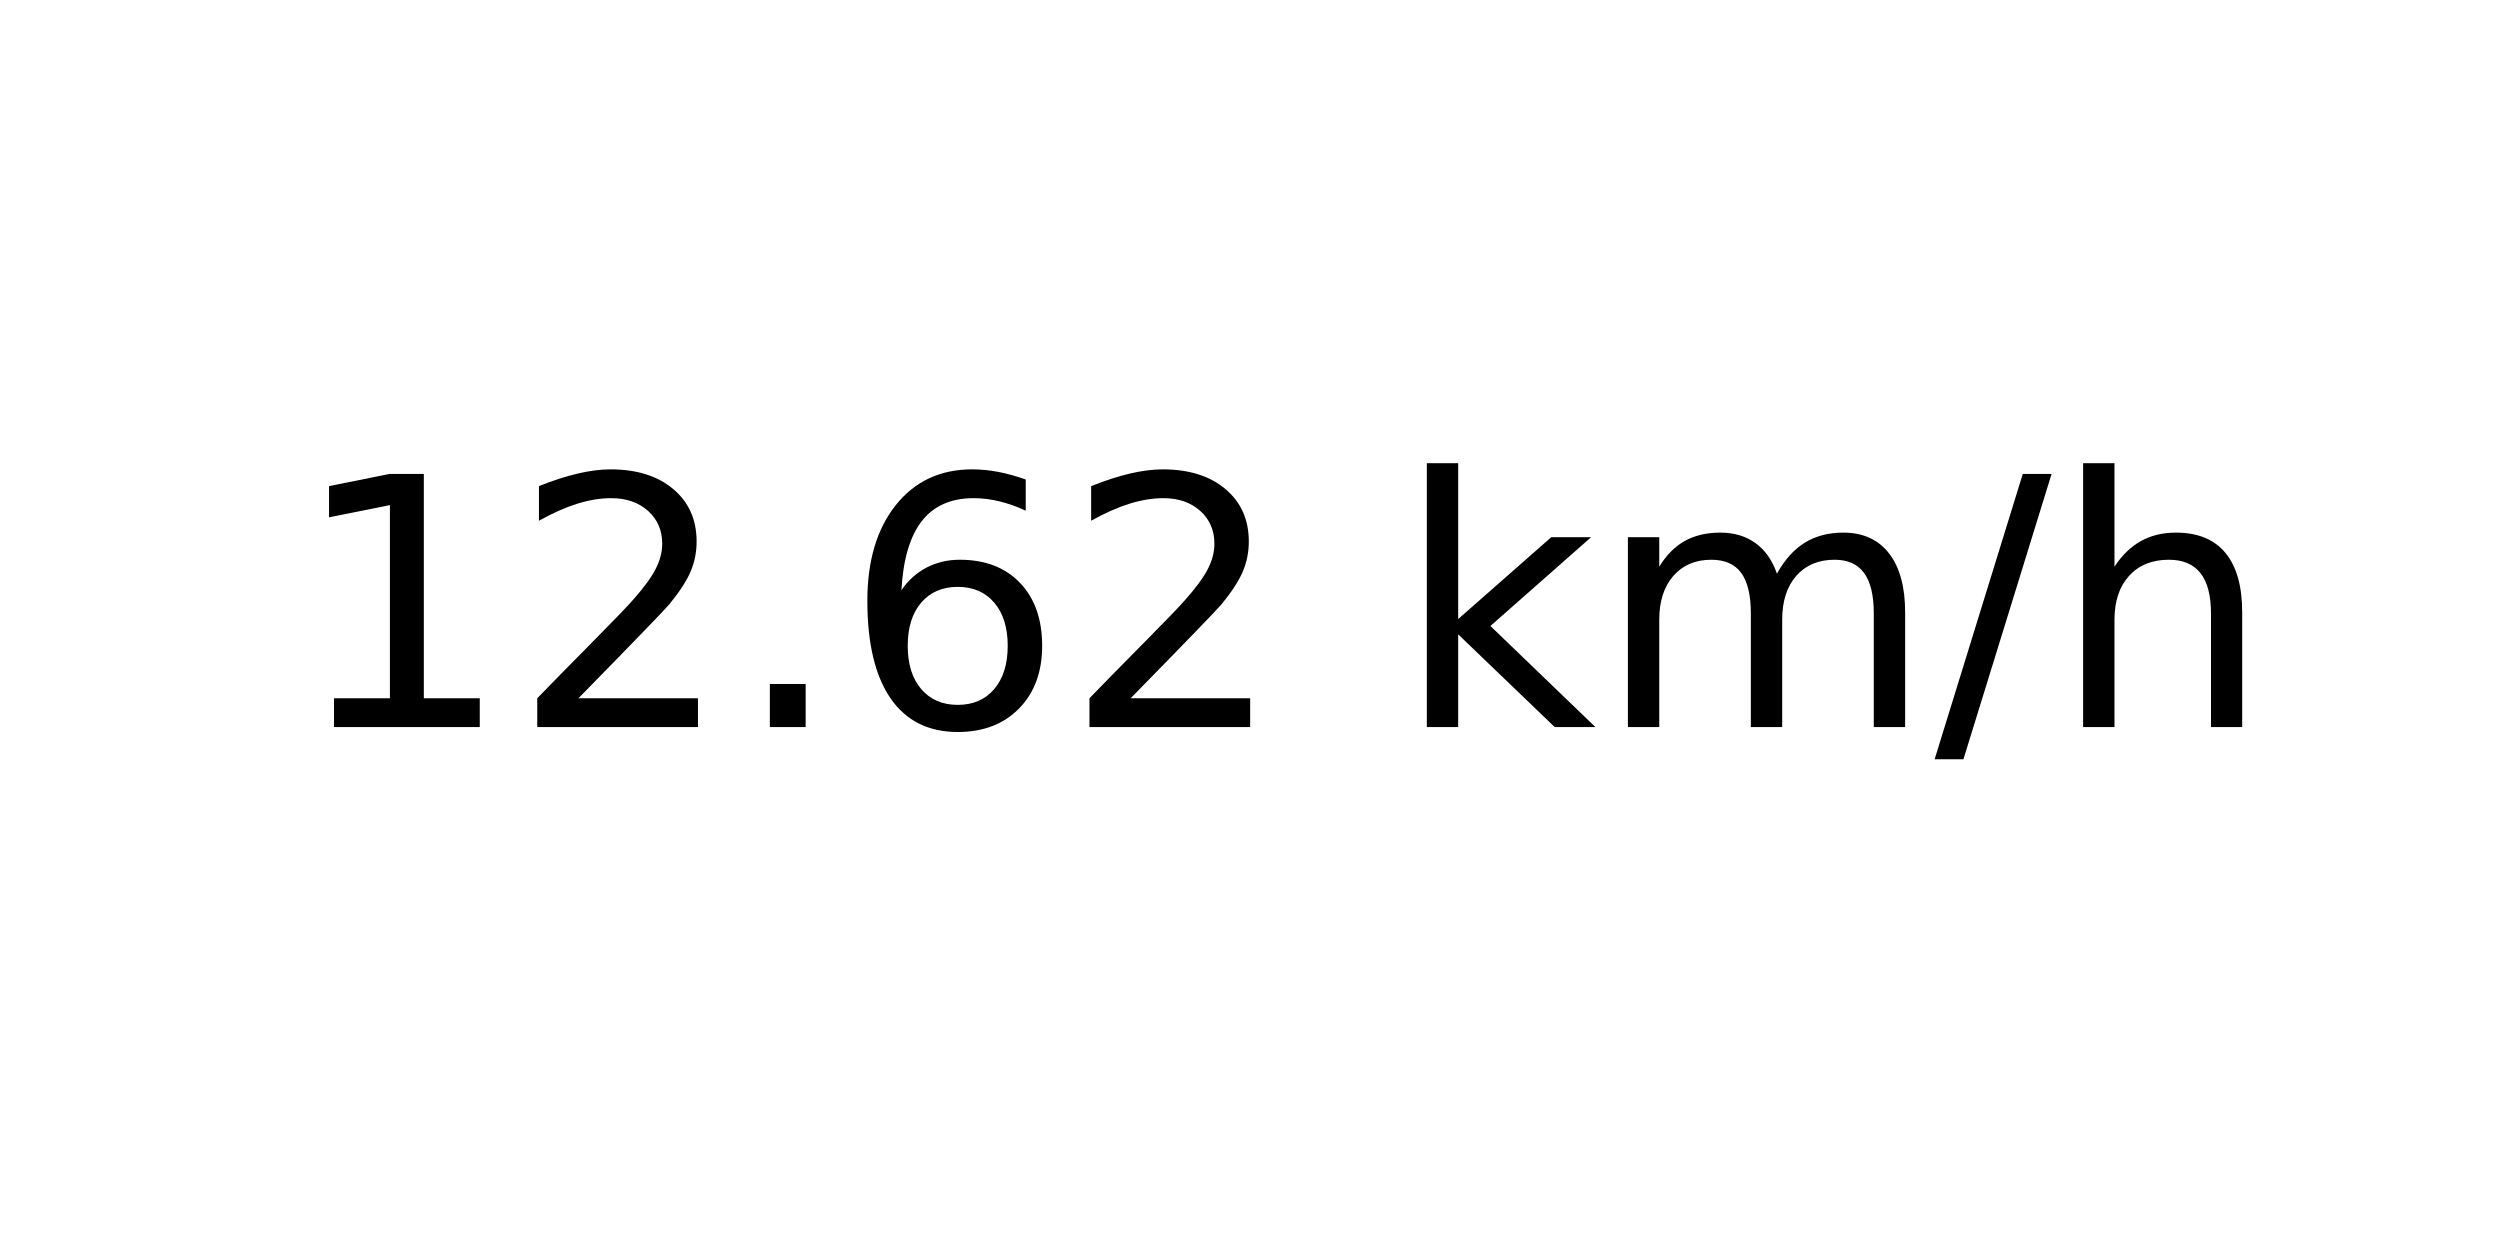
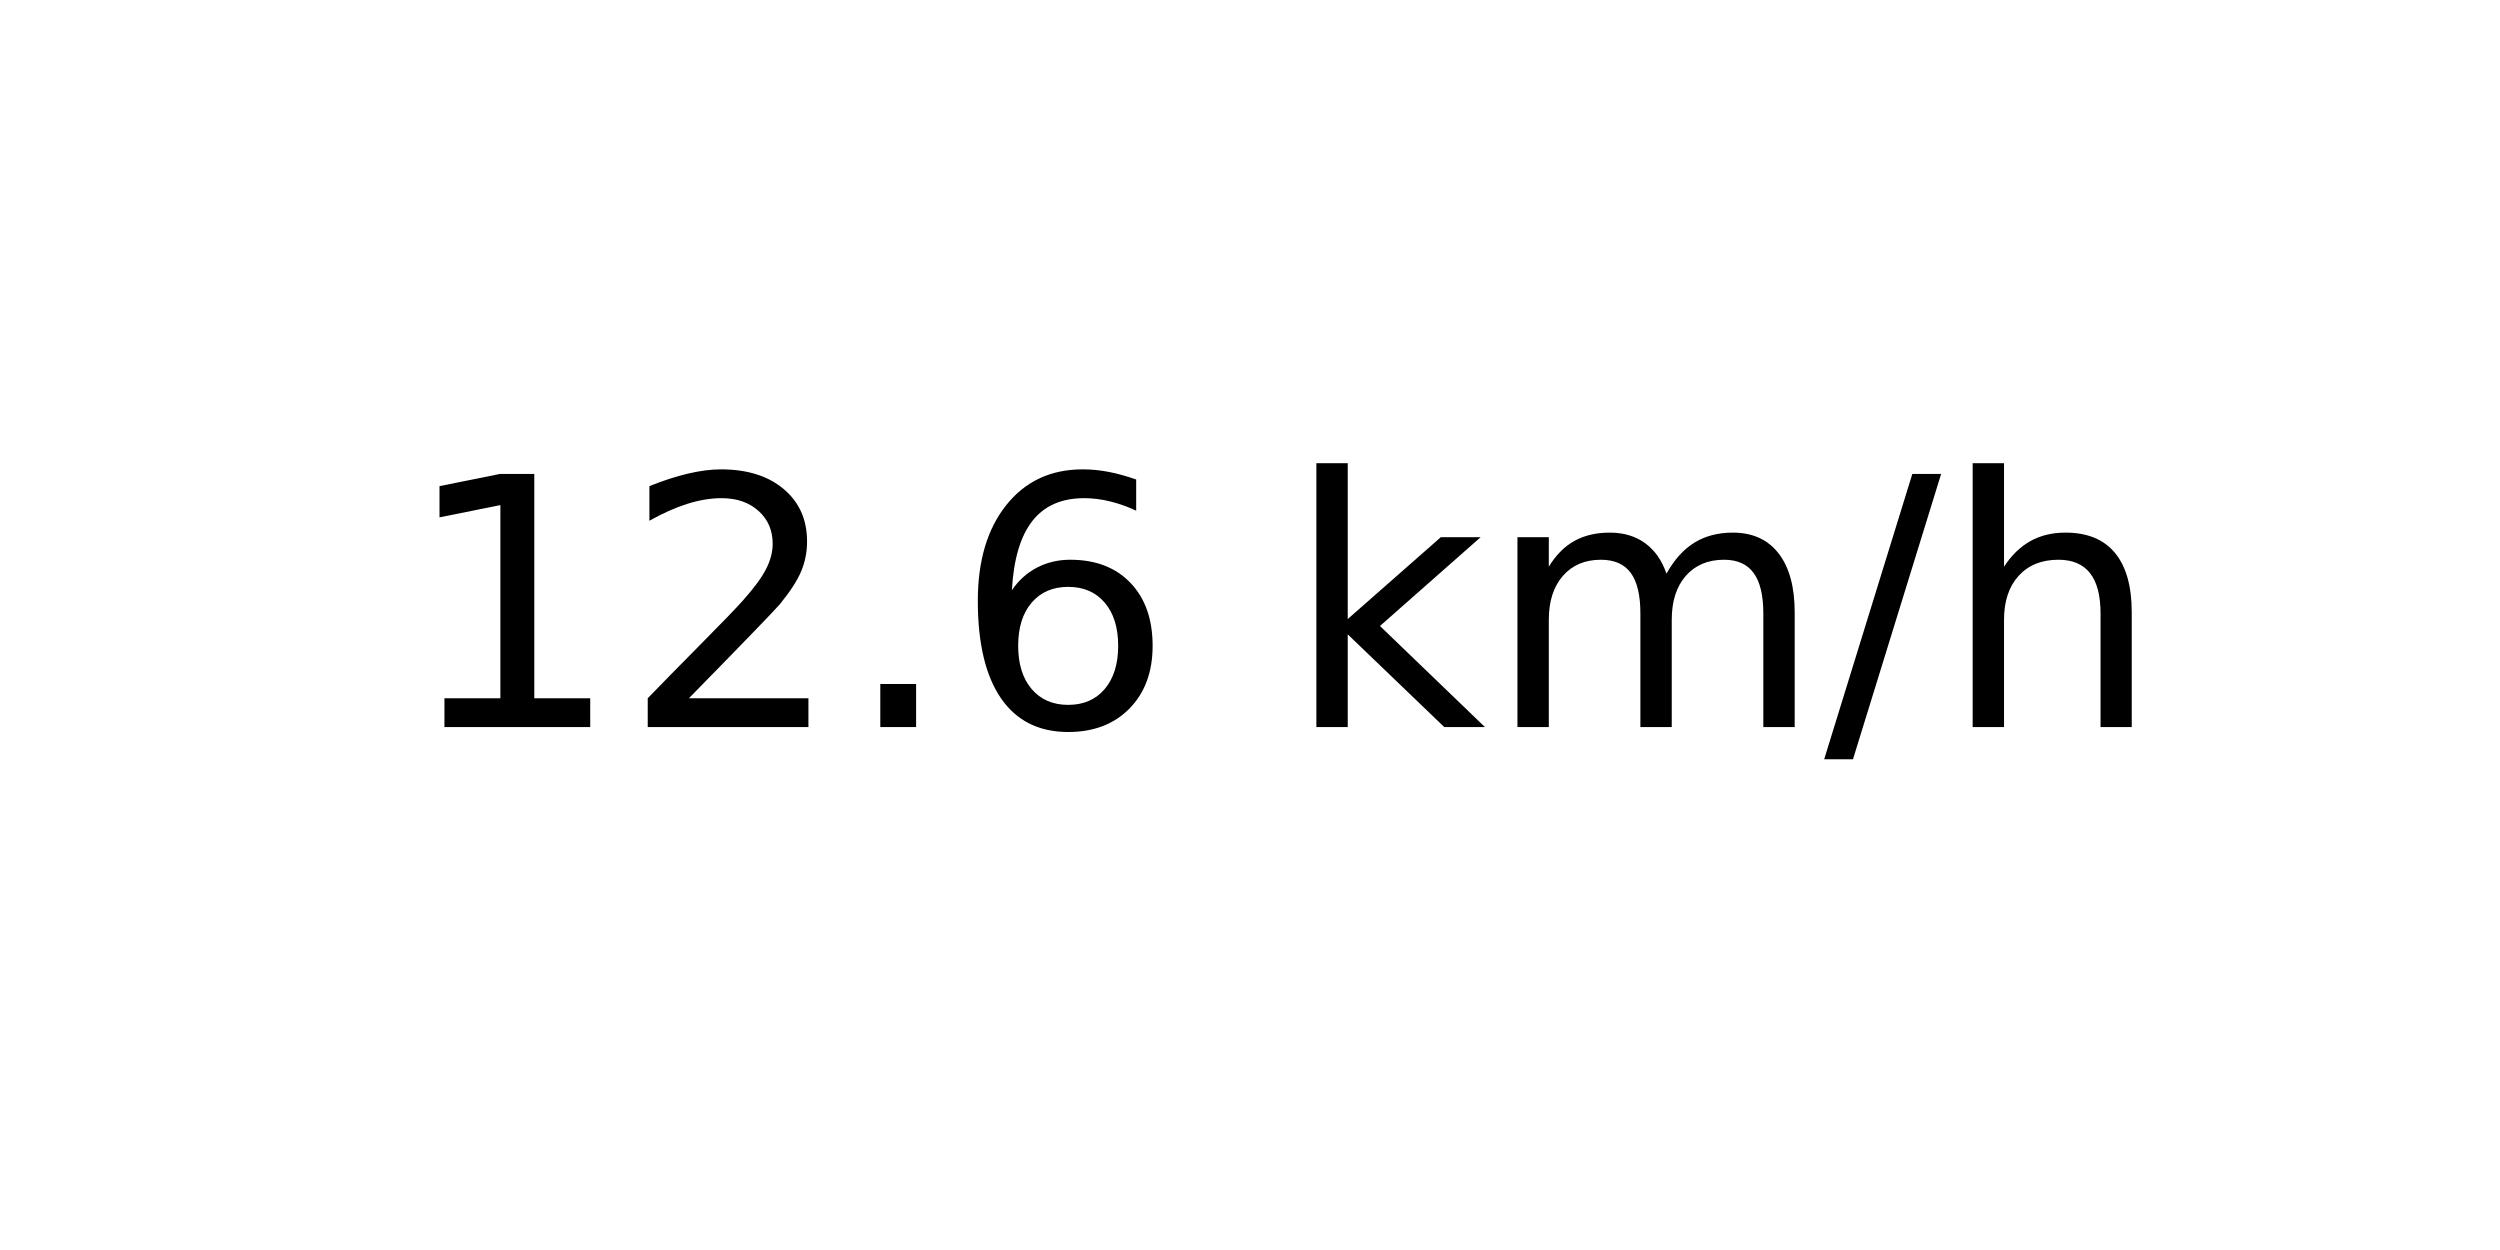
<svg xmlns="http://www.w3.org/2000/svg" xmlns:xlink="http://www.w3.org/1999/xlink" width="72pt" height="36pt" viewBox="0 0 72 36" version="1.1">
  <defs>
    <style type="text/css">*{stroke-linejoin: round; stroke-linecap: butt}</style>
  </defs>
  <g id="figure_1">
    <g id="axes_1">
      <g id="text_1">
-         <g transform="translate(8.378125 20.93937) scale(0.1 -0.1)">
+         <g transform="translate(11.55937 20.93937) scale(0.1 -0.1)">
          <defs>
            <path id="DejaVuSans-31" d="M 794 531  L 1825 531  L 1825 4091  L 703 3866  L 703 4441  L 1819 4666  L 2450 4666  L 2450 531  L 3481 531  L 3481 0  L 794 0  L 794 531  z " transform="scale(0.015625)" />
            <path id="DejaVuSans-32" d="M 1228 531  L 3431 531  L 3431 0  L 469 0  L 469 531  Q 828 903 1448 1529  Q 2069 2156 2228 2338  Q 2531 2678 2651 2914  Q 2772 3150 2772 3378  Q 2772 3750 2511 3984  Q 2250 4219 1831 4219  Q 1534 4219 1204 4116  Q 875 4013 500 3803  L 500 4441  Q 881 4594 1212 4672  Q 1544 4750 1819 4750  Q 2544 4750 2975 4387  Q 3406 4025 3406 3419  Q 3406 3131 3298 2873  Q 3191 2616 2906 2266  Q 2828 2175 2409 1742  Q 1991 1309 1228 531  z " transform="scale(0.015625)" />
            <path id="DejaVuSans-2e" d="M 684 794  L 1344 794  L 1344 0  L 684 0  L 684 794  z " transform="scale(0.015625)" />
            <path id="DejaVuSans-36" d="M 2113 2584  Q 1688 2584 1439 2293  Q 1191 2003 1191 1497  Q 1191 994 1439 701  Q 1688 409 2113 409  Q 2538 409 2786 701  Q 3034 994 3034 1497  Q 3034 2003 2786 2293  Q 2538 2584 2113 2584  z M 3366 4563  L 3366 3988  Q 3128 4100 2886 4159  Q 2644 4219 2406 4219  Q 1781 4219 1451 3797  Q 1122 3375 1075 2522  Q 1259 2794 1537 2939  Q 1816 3084 2150 3084  Q 2853 3084 3261 2657  Q 3669 2231 3669 1497  Q 3669 778 3244 343  Q 2819 -91 2113 -91  Q 1303 -91 875 529  Q 447 1150 447 2328  Q 447 3434 972 4092  Q 1497 4750 2381 4750  Q 2619 4750 2861 4703  Q 3103 4656 3366 4563  z " transform="scale(0.015625)" />
            <path id="DejaVuSans-20" transform="scale(0.015625)" />
            <path id="DejaVuSans-6b" d="M 581 4863  L 1159 4863  L 1159 1991  L 2875 3500  L 3609 3500  L 1753 1863  L 3688 0  L 2938 0  L 1159 1709  L 1159 0  L 581 0  L 581 4863  z " transform="scale(0.015625)" />
            <path id="DejaVuSans-6d" d="M 3328 2828  Q 3544 3216 3844 3400  Q 4144 3584 4550 3584  Q 5097 3584 5394 3201  Q 5691 2819 5691 2113  L 5691 0  L 5113 0  L 5113 2094  Q 5113 2597 4934 2840  Q 4756 3084 4391 3084  Q 3944 3084 3684 2787  Q 3425 2491 3425 1978  L 3425 0  L 2847 0  L 2847 2094  Q 2847 2600 2669 2842  Q 2491 3084 2119 3084  Q 1678 3084 1418 2786  Q 1159 2488 1159 1978  L 1159 0  L 581 0  L 581 3500  L 1159 3500  L 1159 2956  Q 1356 3278 1631 3431  Q 1906 3584 2284 3584  Q 2666 3584 2933 3390  Q 3200 3197 3328 2828  z " transform="scale(0.015625)" />
            <path id="DejaVuSans-2f" d="M 1625 4666  L 2156 4666  L 531 -594  L 0 -594  L 1625 4666  z " transform="scale(0.015625)" />
            <path id="DejaVuSans-68" d="M 3513 2113  L 3513 0  L 2938 0  L 2938 2094  Q 2938 2591 2744 2837  Q 2550 3084 2163 3084  Q 1697 3084 1428 2787  Q 1159 2491 1159 1978  L 1159 0  L 581 0  L 581 4863  L 1159 4863  L 1159 2956  Q 1366 3272 1645 3428  Q 1925 3584 2291 3584  Q 2894 3584 3203 3211  Q 3513 2838 3513 2113  z " transform="scale(0.015625)" />
          </defs>
          <use xlink:href="#DejaVuSans-31" />
          <use xlink:href="#DejaVuSans-32" x="63.623" />
          <use xlink:href="#DejaVuSans-2e" x="127.246" />
          <use xlink:href="#DejaVuSans-36" x="159.033" />
-           <use xlink:href="#DejaVuSans-32" x="222.656" />
-           <use xlink:href="#DejaVuSans-20" x="286.279" />
-           <use xlink:href="#DejaVuSans-6b" x="318.066" />
-           <use xlink:href="#DejaVuSans-6d" x="375.977" />
-           <use xlink:href="#DejaVuSans-2f" x="473.389" />
-           <use xlink:href="#DejaVuSans-68" x="507.08" />
+           <use xlink:href="#DejaVuSans-20" x="222.656" />
+           <use xlink:href="#DejaVuSans-6b" x="254.443" />
+           <use xlink:href="#DejaVuSans-6d" x="312.354" />
+           <use xlink:href="#DejaVuSans-2f" x="409.766" />
+           <use xlink:href="#DejaVuSans-68" x="443.457" />
        </g>
      </g>
    </g>
  </g>
</svg>
